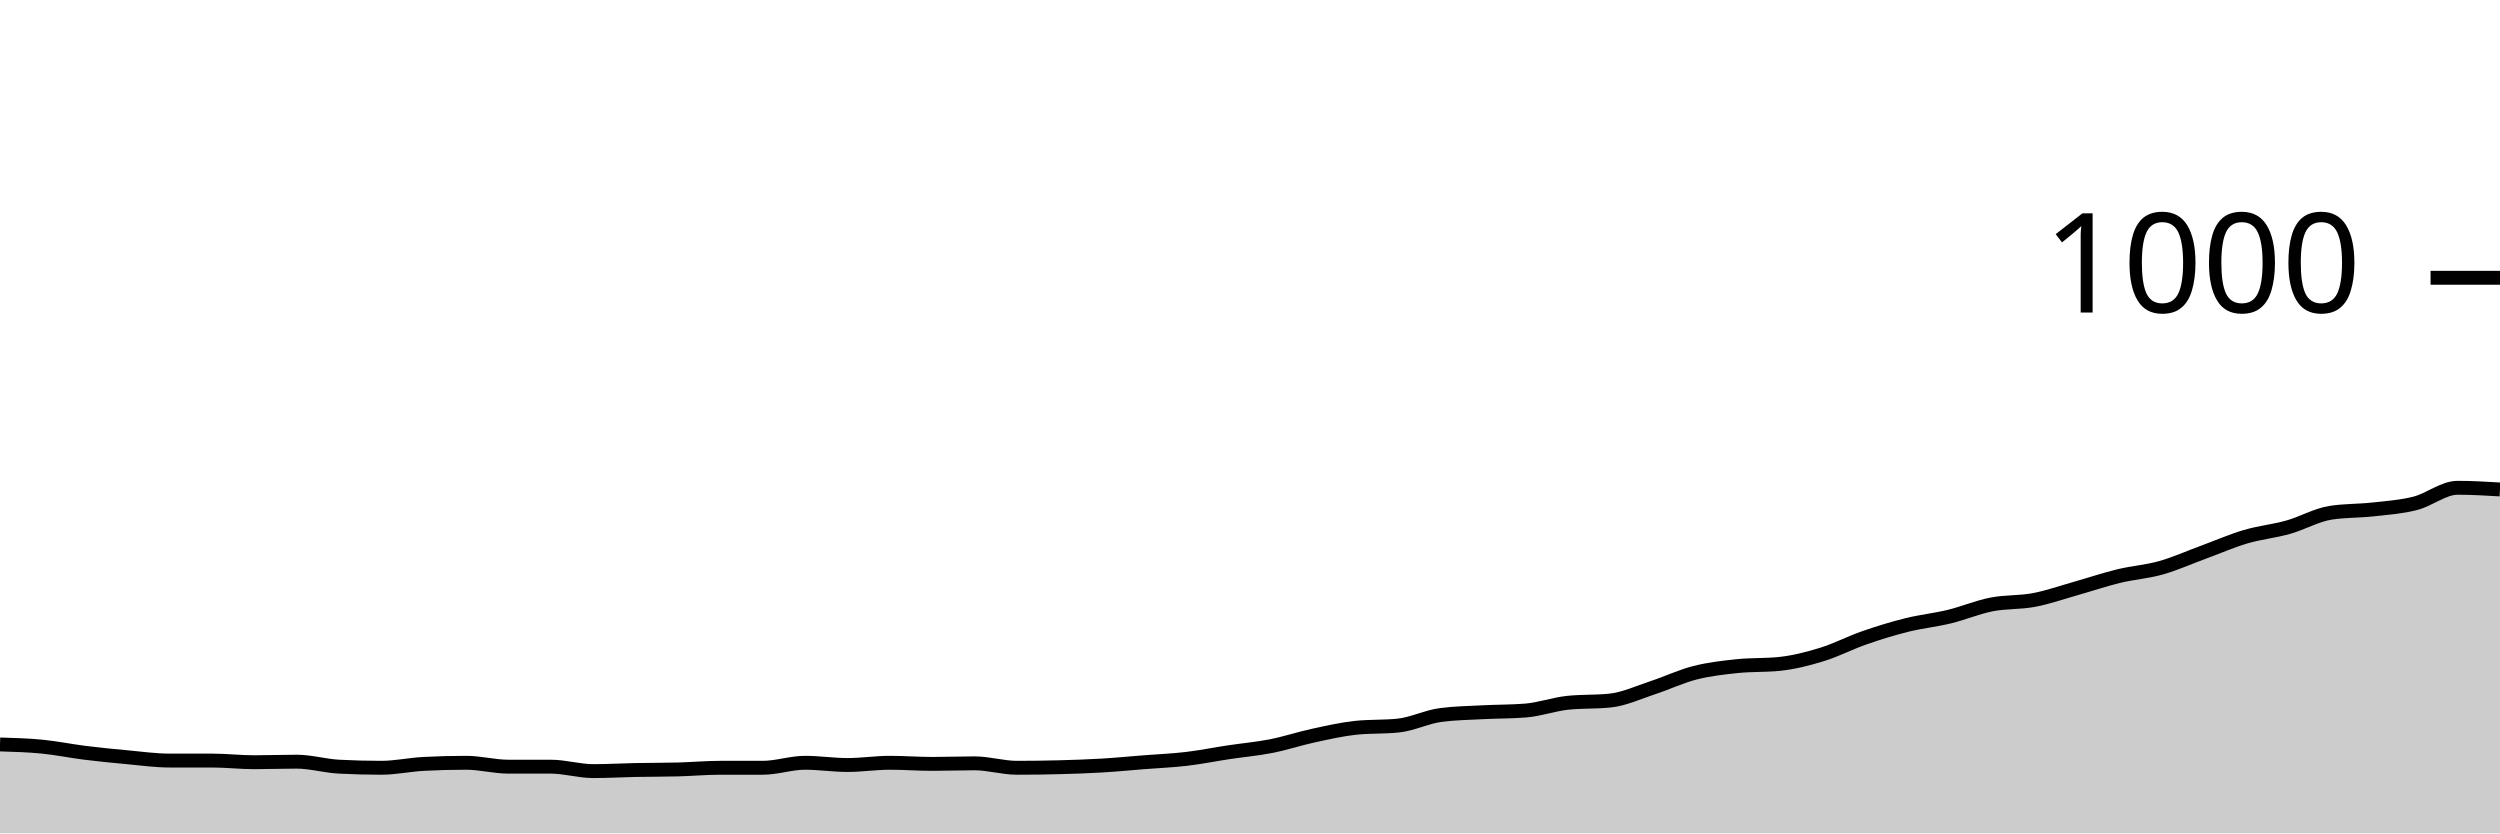
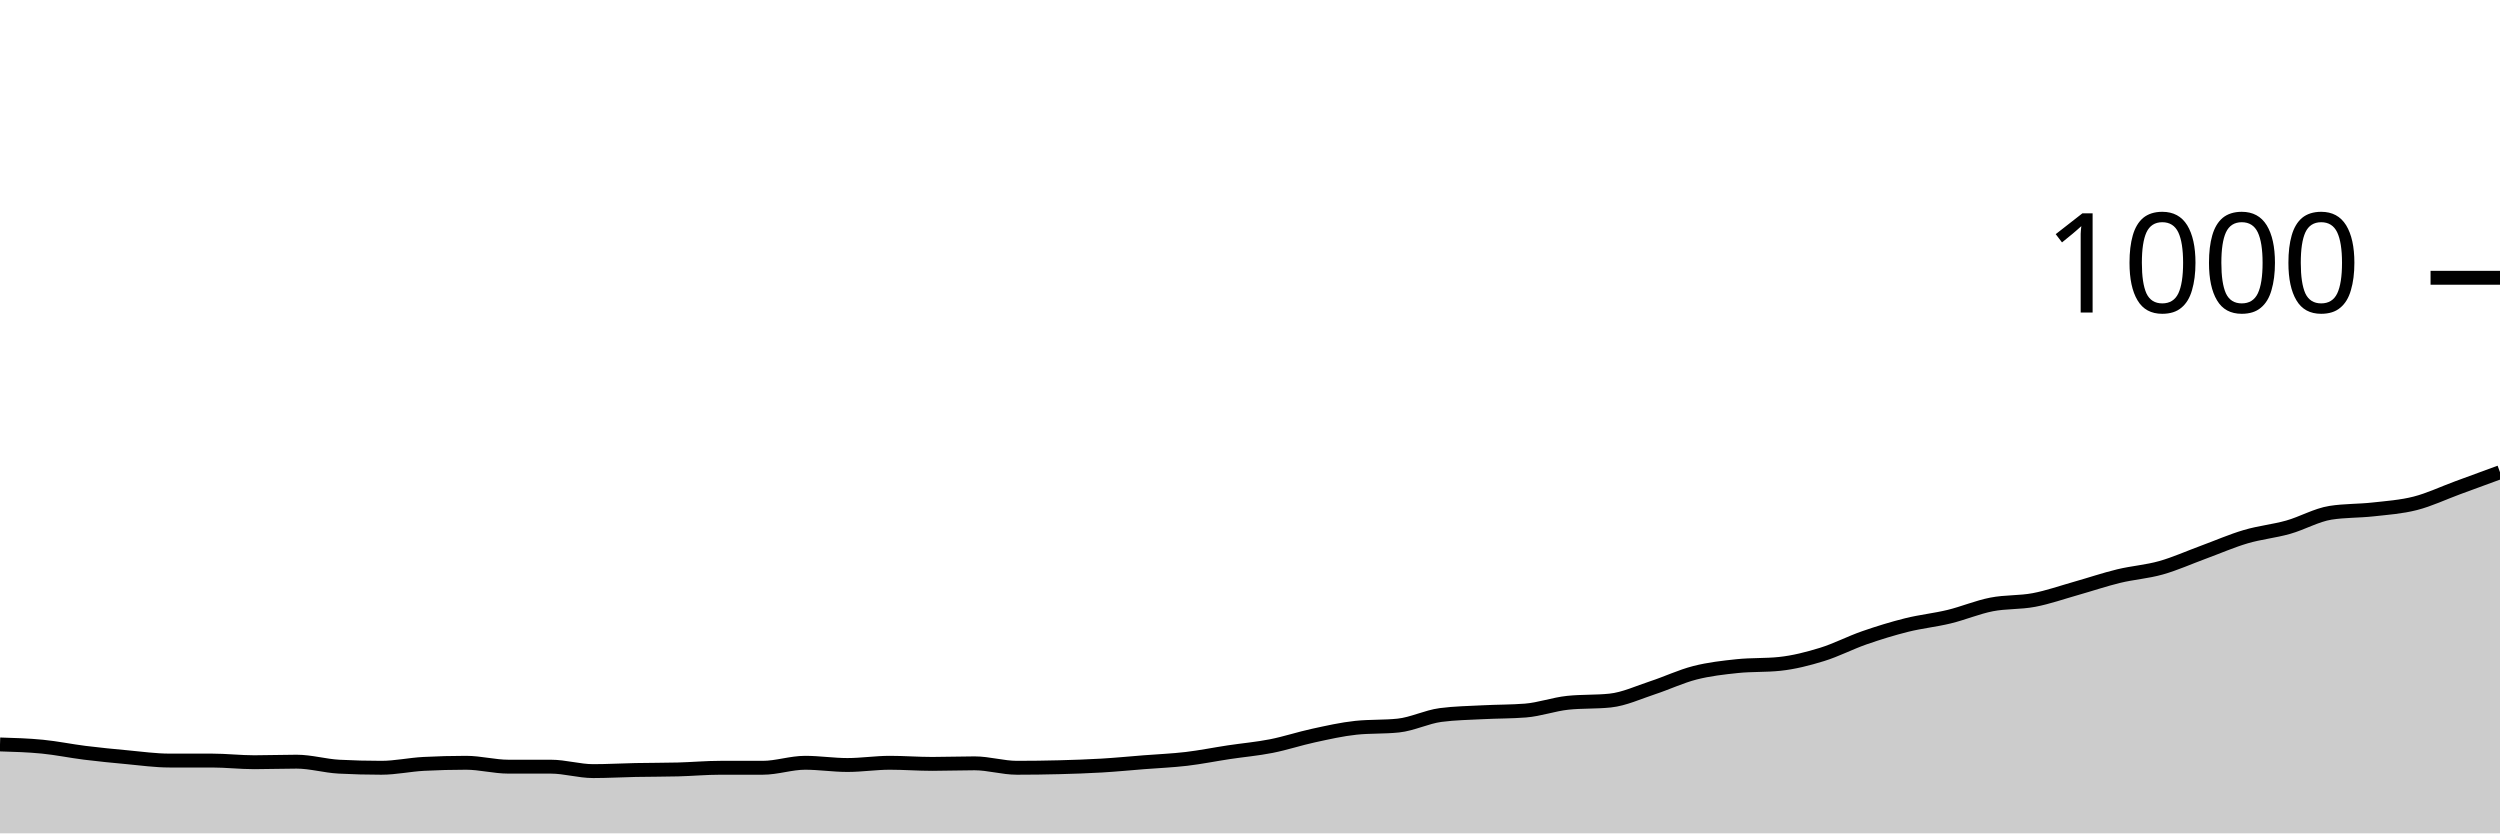
<svg xmlns="http://www.w3.org/2000/svg" viewBox="0 0 180 60">
  <g transform="translate(0,20)">
-     <path class="area" fill="rgba(0, 0, 0, 0.2)" d="M0,33.6C1.017,33.63,2.034,33.66,3.051,33.76C4.068,33.86,5.085,34.073,6.102,34.2C7.119,34.327,8.136,34.427,9.153,34.52C10.169,34.613,11.186,34.76,12.203,34.76C13.22,34.76,14.237,34.76,15.254,34.76C16.271,34.76,17.288,34.88,18.305,34.88C19.322,34.88,20.339,34.84,21.356,34.84C22.373,34.84,23.39,35.147,24.407,35.2C25.424,35.253,26.441,35.28,27.458,35.28C28.475,35.28,29.492,35.053,30.508,35C31.525,34.947,32.542,34.92,33.559,34.92C34.576,34.92,35.593,35.2,36.61,35.2C37.627,35.2,38.644,35.2,39.661,35.2C40.678,35.2,41.695,35.52,42.712,35.52C43.729,35.52,44.746,35.46,45.763,35.44C46.78,35.42,47.797,35.427,48.814,35.4C49.831,35.373,50.847,35.28,51.864,35.28C52.881,35.28,53.898,35.28,54.915,35.28C55.932,35.28,56.949,34.92,57.966,34.92C58.983,34.92,60,35.08,61.017,35.08C62.034,35.08,63.051,34.92,64.068,34.92C65.085,34.92,66.102,35,67.119,35C68.136,35,69.153,34.96,70.169,34.96C71.186,34.96,72.203,35.28,73.22,35.28C74.237,35.28,75.254,35.267,76.271,35.24C77.288,35.213,78.305,35.18,79.322,35.12C80.339,35.06,81.356,34.96,82.373,34.88C83.39,34.8,84.407,34.76,85.424,34.64C86.441,34.52,87.458,34.313,88.475,34.16C89.492,34.007,90.508,33.92,91.525,33.72C92.542,33.52,93.559,33.18,94.576,32.96C95.593,32.74,96.61,32.507,97.627,32.4C98.644,32.293,99.661,32.347,100.678,32.24C101.695,32.133,102.712,31.613,103.729,31.48C104.746,31.347,105.763,31.333,106.78,31.28C107.797,31.227,108.814,31.24,109.831,31.16C110.847,31.08,111.864,30.707,112.881,30.6C113.898,30.493,114.915,30.547,115.932,30.44C116.949,30.333,117.966,29.853,118.983,29.52C120,29.187,121.017,28.7,122.034,28.44C123.051,28.18,124.068,28.067,125.085,27.96C126.102,27.853,127.119,27.907,128.136,27.8C129.153,27.693,130.169,27.433,131.186,27.12C132.203,26.807,133.22,26.273,134.237,25.92C135.254,25.567,136.271,25.253,137.288,25C138.305,24.747,139.322,24.647,140.339,24.4C141.356,24.153,142.373,23.72,143.39,23.52C144.407,23.32,145.424,23.393,146.441,23.2C147.458,23.007,148.475,22.647,149.492,22.36C150.508,22.073,151.525,21.727,152.542,21.48C153.559,21.233,154.576,21.167,155.593,20.88C156.61,20.593,157.627,20.133,158.644,19.76C159.661,19.387,160.678,18.94,161.695,18.64C162.712,18.34,163.729,18.247,164.746,17.96C165.763,17.673,166.78,17.08,167.797,16.92C168.814,16.76,169.831,16.793,170.847,16.68C171.864,16.567,172.881,16.5,173.898,16.24C174.915,15.98,175.932,15.12,176.949,15.12C177.966,15.12,178.983,15.18,180,15.24L180,40C178.983,40,177.966,40,176.949,40C175.932,40,174.915,40,173.898,40C172.881,40,171.864,40,170.847,40C169.831,40,168.814,40,167.797,40C166.78,40,165.763,40,164.746,40C163.729,40,162.712,40,161.695,40C160.678,40,159.661,40,158.644,40C157.627,40,156.61,40,155.593,40C154.576,40,153.559,40,152.542,40C151.525,40,150.508,40,149.492,40C148.475,40,147.458,40,146.441,40C145.424,40,144.407,40,143.39,40C142.373,40,141.356,40,140.339,40C139.322,40,138.305,40,137.288,40C136.271,40,135.254,40,134.237,40C133.22,40,132.203,40,131.186,40C130.169,40,129.153,40,128.136,40C127.119,40,126.102,40,125.085,40C124.068,40,123.051,40,122.034,40C121.017,40,120,40,118.983,40C117.966,40,116.949,40,115.932,40C114.915,40,113.898,40,112.881,40C111.864,40,110.847,40,109.831,40C108.814,40,107.797,40,106.78,40C105.763,40,104.746,40,103.729,40C102.712,40,101.695,40,100.678,40C99.661,40,98.644,40,97.627,40C96.61,40,95.593,40,94.576,40C93.559,40,92.542,40,91.525,40C90.508,40,89.492,40,88.475,40C87.458,40,86.441,40,85.424,40C84.407,40,83.39,40,82.373,40C81.356,40,80.339,40,79.322,40C78.305,40,77.288,40,76.271,40C75.254,40,74.237,40,73.22,40C72.203,40,71.186,40,70.169,40C69.153,40,68.136,40,67.119,40C66.102,40,65.085,40,64.068,40C63.051,40,62.034,40,61.017,40C60,40,58.983,40,57.966,40C56.949,40,55.932,40,54.915,40C53.898,40,52.881,40,51.864,40C50.847,40,49.831,40,48.814,40C47.797,40,46.78,40,45.763,40C44.746,40,43.729,40,42.712,40C41.695,40,40.678,40,39.661,40C38.644,40,37.627,40,36.61,40C35.593,40,34.576,40,33.559,40C32.542,40,31.525,40,30.508,40C29.492,40,28.475,40,27.458,40C26.441,40,25.424,40,24.407,40C23.39,40,22.373,40,21.356,40C20.339,40,19.322,40,18.305,40C17.288,40,16.271,40,15.254,40C14.237,40,13.22,40,12.203,40C11.186,40,10.169,40,9.153,40C8.136,40,7.119,40,6.102,40C5.085,40,4.068,40,3.051,40C2.034,40,1.017,40,0,40Z" />
-     <path class="line" stroke="black" fill="none" d="M0,33.6C1.017,33.63,2.034,33.66,3.051,33.76C4.068,33.86,5.085,34.073,6.102,34.2C7.119,34.327,8.136,34.427,9.153,34.52C10.169,34.613,11.186,34.76,12.203,34.76C13.22,34.76,14.237,34.76,15.254,34.76C16.271,34.76,17.288,34.88,18.305,34.88C19.322,34.88,20.339,34.84,21.356,34.84C22.373,34.84,23.39,35.147,24.407,35.2C25.424,35.253,26.441,35.28,27.458,35.28C28.475,35.28,29.492,35.053,30.508,35C31.525,34.947,32.542,34.92,33.559,34.92C34.576,34.92,35.593,35.2,36.61,35.2C37.627,35.2,38.644,35.2,39.661,35.2C40.678,35.2,41.695,35.52,42.712,35.52C43.729,35.52,44.746,35.46,45.763,35.44C46.78,35.42,47.797,35.427,48.814,35.4C49.831,35.373,50.847,35.28,51.864,35.28C52.881,35.28,53.898,35.28,54.915,35.28C55.932,35.28,56.949,34.92,57.966,34.92C58.983,34.92,60,35.08,61.017,35.08C62.034,35.08,63.051,34.92,64.068,34.92C65.085,34.92,66.102,35,67.119,35C68.136,35,69.153,34.96,70.169,34.96C71.186,34.96,72.203,35.28,73.22,35.28C74.237,35.28,75.254,35.267,76.271,35.24C77.288,35.213,78.305,35.18,79.322,35.12C80.339,35.06,81.356,34.96,82.373,34.88C83.39,34.8,84.407,34.76,85.424,34.64C86.441,34.52,87.458,34.313,88.475,34.16C89.492,34.007,90.508,33.92,91.525,33.72C92.542,33.52,93.559,33.18,94.576,32.96C95.593,32.74,96.61,32.507,97.627,32.4C98.644,32.293,99.661,32.347,100.678,32.24C101.695,32.133,102.712,31.613,103.729,31.48C104.746,31.347,105.763,31.333,106.78,31.28C107.797,31.227,108.814,31.24,109.831,31.16C110.847,31.08,111.864,30.707,112.881,30.6C113.898,30.493,114.915,30.547,115.932,30.44C116.949,30.333,117.966,29.853,118.983,29.52C120,29.187,121.017,28.7,122.034,28.44C123.051,28.18,124.068,28.067,125.085,27.96C126.102,27.853,127.119,27.907,128.136,27.8C129.153,27.693,130.169,27.433,131.186,27.12C132.203,26.807,133.22,26.273,134.237,25.92C135.254,25.567,136.271,25.253,137.288,25C138.305,24.747,139.322,24.647,140.339,24.4C141.356,24.153,142.373,23.72,143.39,23.52C144.407,23.32,145.424,23.393,146.441,23.2C147.458,23.007,148.475,22.647,149.492,22.36C150.508,22.073,151.525,21.727,152.542,21.48C153.559,21.233,154.576,21.167,155.593,20.88C156.61,20.593,157.627,20.133,158.644,19.76C159.661,19.387,160.678,18.94,161.695,18.64C162.712,18.34,163.729,18.247,164.746,17.96C165.763,17.673,166.78,17.08,167.797,16.92C168.814,16.76,169.831,16.793,170.847,16.68C171.864,16.567,172.881,16.5,173.898,16.24C174.915,15.98,175.932,15.12,176.949,15.12C177.966,15.12,178.983,15.18,180,15.24" />
+     <path class="area" fill="rgba(0, 0, 0, 0.2)" d="M0,33.6C1.017,33.63,2.034,33.66,3.051,33.76C4.068,33.86,5.085,34.073,6.102,34.2C7.119,34.327,8.136,34.427,9.153,34.52C10.169,34.613,11.186,34.76,12.203,34.76C13.22,34.76,14.237,34.76,15.254,34.76C16.271,34.76,17.288,34.88,18.305,34.88C19.322,34.88,20.339,34.84,21.356,34.84C22.373,34.84,23.39,35.147,24.407,35.2C25.424,35.253,26.441,35.28,27.458,35.28C28.475,35.28,29.492,35.053,30.508,35C31.525,34.947,32.542,34.92,33.559,34.92C34.576,34.92,35.593,35.2,36.61,35.2C37.627,35.2,38.644,35.2,39.661,35.2C40.678,35.2,41.695,35.52,42.712,35.52C43.729,35.52,44.746,35.46,45.763,35.44C46.78,35.42,47.797,35.427,48.814,35.4C49.831,35.373,50.847,35.28,51.864,35.28C52.881,35.28,53.898,35.28,54.915,35.28C55.932,35.28,56.949,34.92,57.966,34.92C58.983,34.92,60,35.08,61.017,35.08C62.034,35.08,63.051,34.92,64.068,34.92C65.085,34.92,66.102,35,67.119,35C68.136,35,69.153,34.96,70.169,34.96C71.186,34.96,72.203,35.28,73.22,35.28C74.237,35.28,75.254,35.267,76.271,35.24C77.288,35.213,78.305,35.18,79.322,35.12C80.339,35.06,81.356,34.96,82.373,34.88C83.39,34.8,84.407,34.76,85.424,34.64C86.441,34.52,87.458,34.313,88.475,34.16C89.492,34.007,90.508,33.92,91.525,33.72C92.542,33.52,93.559,33.18,94.576,32.96C95.593,32.74,96.61,32.507,97.627,32.4C98.644,32.293,99.661,32.347,100.678,32.24C101.695,32.133,102.712,31.613,103.729,31.48C104.746,31.347,105.763,31.333,106.78,31.28C107.797,31.227,108.814,31.24,109.831,31.16C110.847,31.08,111.864,30.707,112.881,30.6C113.898,30.493,114.915,30.547,115.932,30.44C116.949,30.333,117.966,29.853,118.983,29.52C120,29.187,121.017,28.7,122.034,28.44C123.051,28.18,124.068,28.067,125.085,27.96C126.102,27.853,127.119,27.907,128.136,27.8C129.153,27.693,130.169,27.433,131.186,27.12C132.203,26.807,133.22,26.273,134.237,25.92C135.254,25.567,136.271,25.253,137.288,25C138.305,24.747,139.322,24.647,140.339,24.4C141.356,24.153,142.373,23.72,143.39,23.52C144.407,23.32,145.424,23.393,146.441,23.2C147.458,23.007,148.475,22.647,149.492,22.36C150.508,22.073,151.525,21.727,152.542,21.48C153.559,21.233,154.576,21.167,155.593,20.88C156.61,20.593,157.627,20.133,158.644,19.76C159.661,19.387,160.678,18.94,161.695,18.64C162.712,18.34,163.729,18.247,164.746,17.96C165.763,17.673,166.78,17.08,167.797,16.92C168.814,16.76,169.831,16.793,170.847,16.68C171.864,16.567,172.881,16.5,173.898,16.24C174.915,15.98,175.932,15.493,176.949,15.12C177.966,14.747,178.983,14.373,180,14L180,40C178.983,40,177.966,40,176.949,40C175.932,40,174.915,40,173.898,40C172.881,40,171.864,40,170.847,40C169.831,40,168.814,40,167.797,40C166.78,40,165.763,40,164.746,40C163.729,40,162.712,40,161.695,40C160.678,40,159.661,40,158.644,40C157.627,40,156.61,40,155.593,40C154.576,40,153.559,40,152.542,40C151.525,40,150.508,40,149.492,40C148.475,40,147.458,40,146.441,40C145.424,40,144.407,40,143.39,40C142.373,40,141.356,40,140.339,40C139.322,40,138.305,40,137.288,40C136.271,40,135.254,40,134.237,40C133.22,40,132.203,40,131.186,40C130.169,40,129.153,40,128.136,40C127.119,40,126.102,40,125.085,40C124.068,40,123.051,40,122.034,40C121.017,40,120,40,118.983,40C117.966,40,116.949,40,115.932,40C114.915,40,113.898,40,112.881,40C111.864,40,110.847,40,109.831,40C108.814,40,107.797,40,106.78,40C105.763,40,104.746,40,103.729,40C102.712,40,101.695,40,100.678,40C99.661,40,98.644,40,97.627,40C96.61,40,95.593,40,94.576,40C93.559,40,92.542,40,91.525,40C90.508,40,89.492,40,88.475,40C87.458,40,86.441,40,85.424,40C84.407,40,83.39,40,82.373,40C81.356,40,80.339,40,79.322,40C78.305,40,77.288,40,76.271,40C75.254,40,74.237,40,73.22,40C72.203,40,71.186,40,70.169,40C69.153,40,68.136,40,67.119,40C66.102,40,65.085,40,64.068,40C63.051,40,62.034,40,61.017,40C60,40,58.983,40,57.966,40C56.949,40,55.932,40,54.915,40C53.898,40,52.881,40,51.864,40C50.847,40,49.831,40,48.814,40C47.797,40,46.78,40,45.763,40C44.746,40,43.729,40,42.712,40C41.695,40,40.678,40,39.661,40C38.644,40,37.627,40,36.61,40C35.593,40,34.576,40,33.559,40C32.542,40,31.525,40,30.508,40C29.492,40,28.475,40,27.458,40C26.441,40,25.424,40,24.407,40C23.39,40,22.373,40,21.356,40C20.339,40,19.322,40,18.305,40C17.288,40,16.271,40,15.254,40C14.237,40,13.22,40,12.203,40C11.186,40,10.169,40,9.153,40C8.136,40,7.119,40,6.102,40C5.085,40,4.068,40,3.051,40C2.034,40,1.017,40,0,40Z" />
+     <path class="line" stroke="black" fill="none" d="M0,33.6C1.017,33.63,2.034,33.66,3.051,33.76C4.068,33.86,5.085,34.073,6.102,34.2C7.119,34.327,8.136,34.427,9.153,34.52C10.169,34.613,11.186,34.76,12.203,34.76C13.22,34.76,14.237,34.76,15.254,34.76C16.271,34.76,17.288,34.88,18.305,34.88C19.322,34.88,20.339,34.84,21.356,34.84C22.373,34.84,23.39,35.147,24.407,35.2C25.424,35.253,26.441,35.28,27.458,35.28C28.475,35.28,29.492,35.053,30.508,35C31.525,34.947,32.542,34.92,33.559,34.92C34.576,34.92,35.593,35.2,36.61,35.2C37.627,35.2,38.644,35.2,39.661,35.2C40.678,35.2,41.695,35.52,42.712,35.52C43.729,35.52,44.746,35.46,45.763,35.44C46.78,35.42,47.797,35.427,48.814,35.4C49.831,35.373,50.847,35.28,51.864,35.28C52.881,35.28,53.898,35.28,54.915,35.28C55.932,35.28,56.949,34.92,57.966,34.92C58.983,34.92,60,35.08,61.017,35.08C62.034,35.08,63.051,34.92,64.068,34.92C65.085,34.92,66.102,35,67.119,35C68.136,35,69.153,34.96,70.169,34.96C71.186,34.96,72.203,35.28,73.22,35.28C74.237,35.28,75.254,35.267,76.271,35.24C77.288,35.213,78.305,35.18,79.322,35.12C80.339,35.06,81.356,34.96,82.373,34.88C83.39,34.8,84.407,34.76,85.424,34.64C86.441,34.52,87.458,34.313,88.475,34.16C89.492,34.007,90.508,33.92,91.525,33.72C92.542,33.52,93.559,33.18,94.576,32.96C95.593,32.74,96.61,32.507,97.627,32.4C98.644,32.293,99.661,32.347,100.678,32.24C101.695,32.133,102.712,31.613,103.729,31.48C104.746,31.347,105.763,31.333,106.78,31.28C107.797,31.227,108.814,31.24,109.831,31.16C110.847,31.08,111.864,30.707,112.881,30.6C113.898,30.493,114.915,30.547,115.932,30.44C116.949,30.333,117.966,29.853,118.983,29.52C120,29.187,121.017,28.7,122.034,28.44C123.051,28.18,124.068,28.067,125.085,27.96C126.102,27.853,127.119,27.907,128.136,27.8C129.153,27.693,130.169,27.433,131.186,27.12C132.203,26.807,133.22,26.273,134.237,25.92C135.254,25.567,136.271,25.253,137.288,25C138.305,24.747,139.322,24.647,140.339,24.4C141.356,24.153,142.373,23.72,143.39,23.52C144.407,23.32,145.424,23.393,146.441,23.2C147.458,23.007,148.475,22.647,149.492,22.36C150.508,22.073,151.525,21.727,152.542,21.48C153.559,21.233,154.576,21.167,155.593,20.88C156.61,20.593,157.627,20.133,158.644,19.76C159.661,19.387,160.678,18.94,161.695,18.64C162.712,18.34,163.729,18.247,164.746,17.96C165.763,17.673,166.78,17.08,167.797,16.92C168.814,16.76,169.831,16.793,170.847,16.68C171.864,16.567,172.881,16.5,173.898,16.24C174.915,15.98,175.932,15.493,176.949,15.12C177.966,14.747,178.983,14.373,180,14" />
    <path class="axis-ceiling" stroke-width="1" stroke="black" fill="none" d="M175,0L180,0" />
    <text class="axis-ceiling-label" font-family="sans-serif" text-anchor="end" font-size="10px" x="170" y="2.5">1000</text>
  </g>
</svg>
